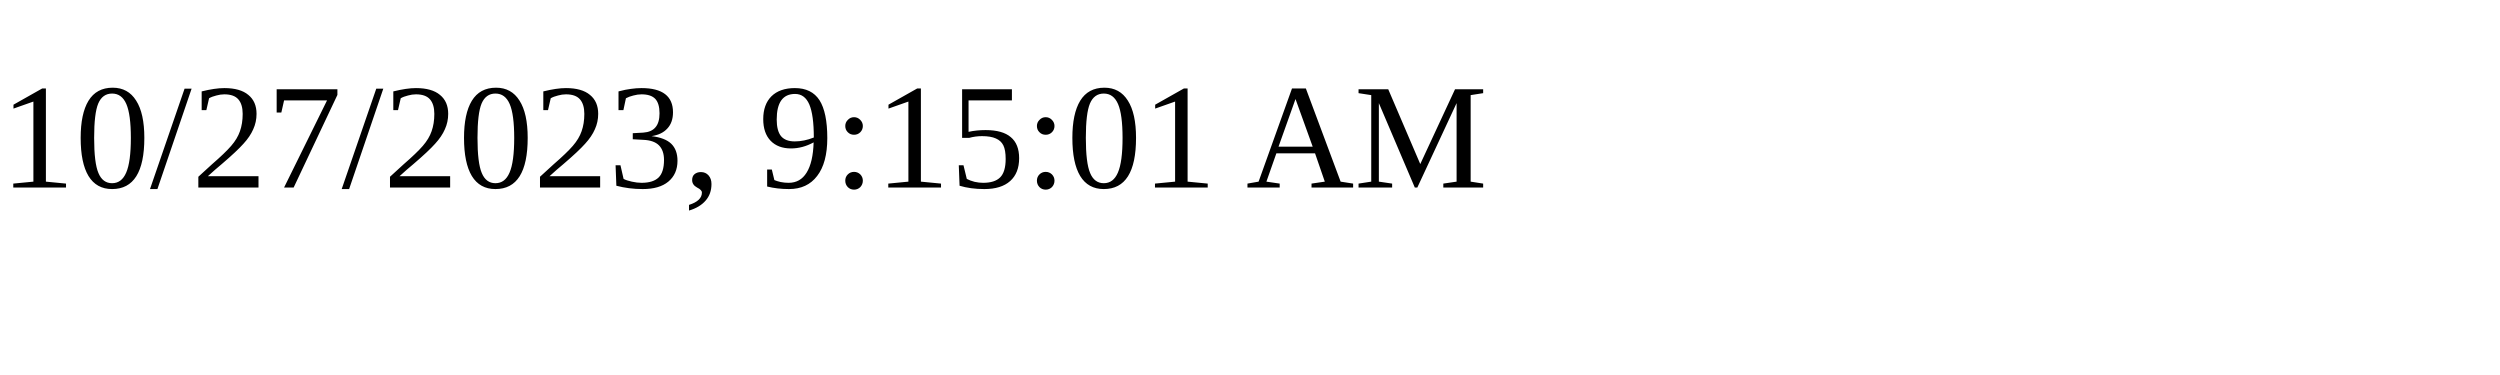
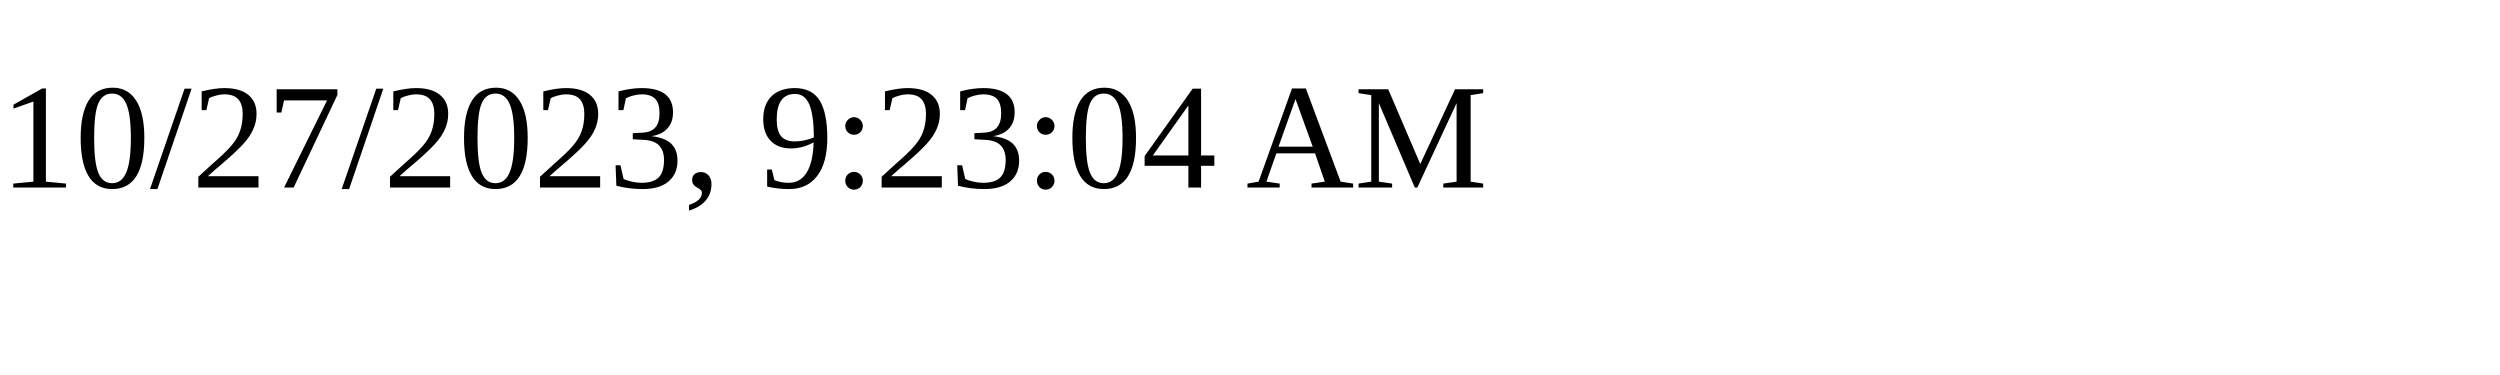
<svg xmlns="http://www.w3.org/2000/svg" height="30" width="200">
-   <text x="0" y="15">10/27/2023, 9:15:01 AM</text>
+   <text x="0" y="15">10/27/2023, 9:23:04 AM</text>
</svg>
